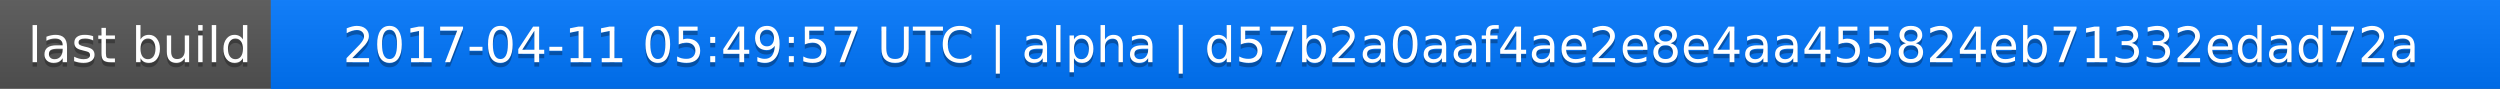
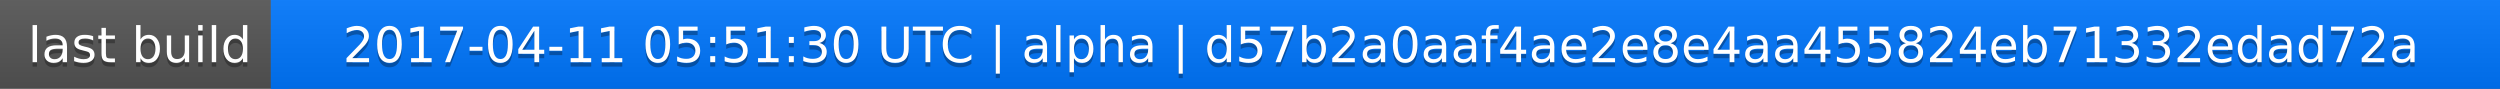
<svg xmlns="http://www.w3.org/2000/svg" width="563" height="20">
  <linearGradient id="a" x2="0" y2="100%">
    <stop offset="0" stop-color="#bbb" stop-opacity=".1" />
    <stop offset="1" stop-opacity=".1" />
  </linearGradient>
  <rect rx="0" width="563" height="20" fill="#555" />
  <rect rx="0" x="61" width="502" height="20" fill="#07f" />
  <path fill="#07f" d="M61 0h4v20h-4z" />
  <rect rx="0" width="563" height="20" fill="url(#a)" />
  <g fill="#fff" text-anchor="middle" font-family="DejaVu Sans,Verdana,Geneva,sans-serif" font-size="11">
    <text x="31.5" y="15" fill="#010101" fill-opacity=".3">last build</text>
    <text x="31.5" y="14">last build</text>
-     <text x="311" y="15" fill="#010101" fill-opacity=".3">2017-04-11 05:49:57 UTC | alpha | d57b2a0aaf4ae2e8e4aa455824eb71332edad72a</text>
-     <text x="311" y="14">2017-04-11 05:49:57 UTC | alpha | d57b2a0aaf4ae2e8e4aa455824eb71332edad72a</text>
+     <text x="311" y="15" fill="#010101" fill-opacity=".3">2017-04-11 05:51:30 UTC | alpha | d57b2a0aaf4ae2e8e4aa455824eb71332edad72a</text>
+     <text x="311" y="14">2017-04-11 05:51:30 UTC | alpha | d57b2a0aaf4ae2e8e4aa455824eb71332edad72a</text>
  </g>
</svg>
